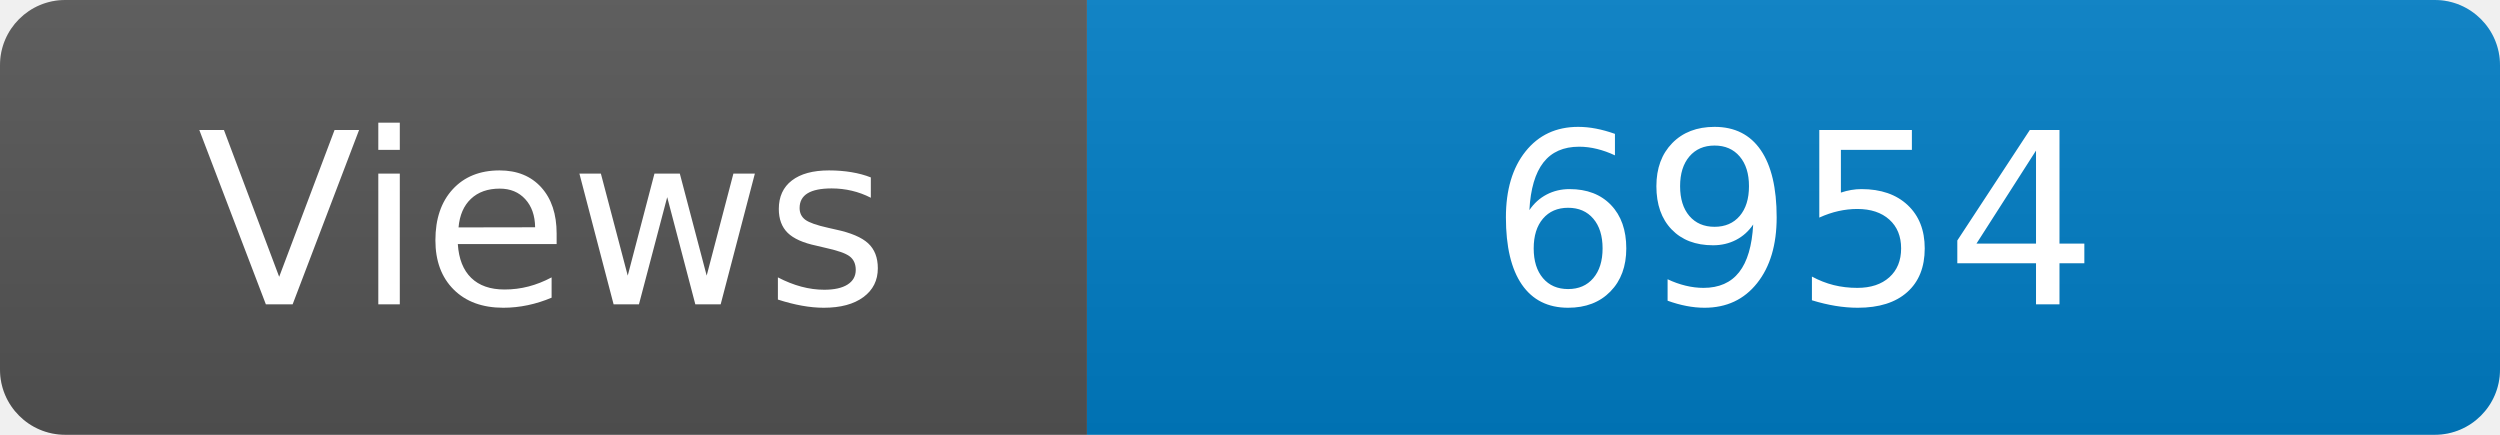
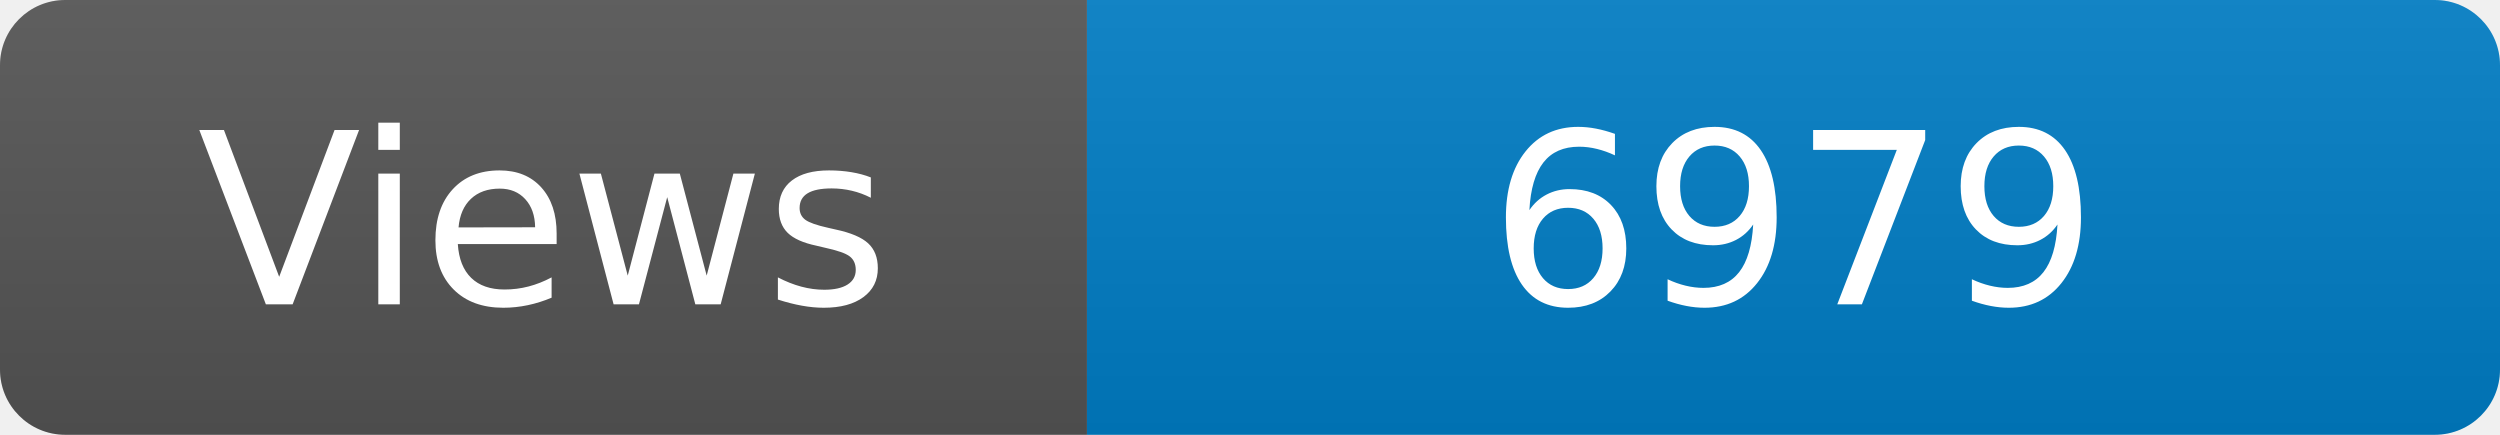
<svg xmlns="http://www.w3.org/2000/svg" width="115" height="20" role="img" aria-label="Maintained?: yes">
  <linearGradient id="s" x2="0" y2="100%">
    <stop offset="0" stop-color="#bbb" stop-opacity=".1" />
    <stop offset="1" stop-opacity=".1" />
  </linearGradient>
  <clipPath id="r">
    <rect width="115" height="20" rx="3" fill="#fff" />
  </clipPath>
  <g clip-path="url(#r)">
    <rect width="50" height="20" fill="#555" />
    <rect x="50" width="160" height="20" fill="#007ec6" />
    <rect width="115" height="20" fill="url(#s)" />
  </g>
  <g fill="#fff" text-anchor="middle" font-family="Verdana,Geneva,DejaVu Sans,sans-serif" font-size="110">
    <text x="250" y="140" transform="scale(.1)" fill="#fff">Views</text>
-     <text x="825" y="140" transform="scale(.1)" fill="#fff">6954</text>
+     <text x="825" y="140" transform="scale(.1)" fill="#fff">6979</text>
  </g>
</svg>
